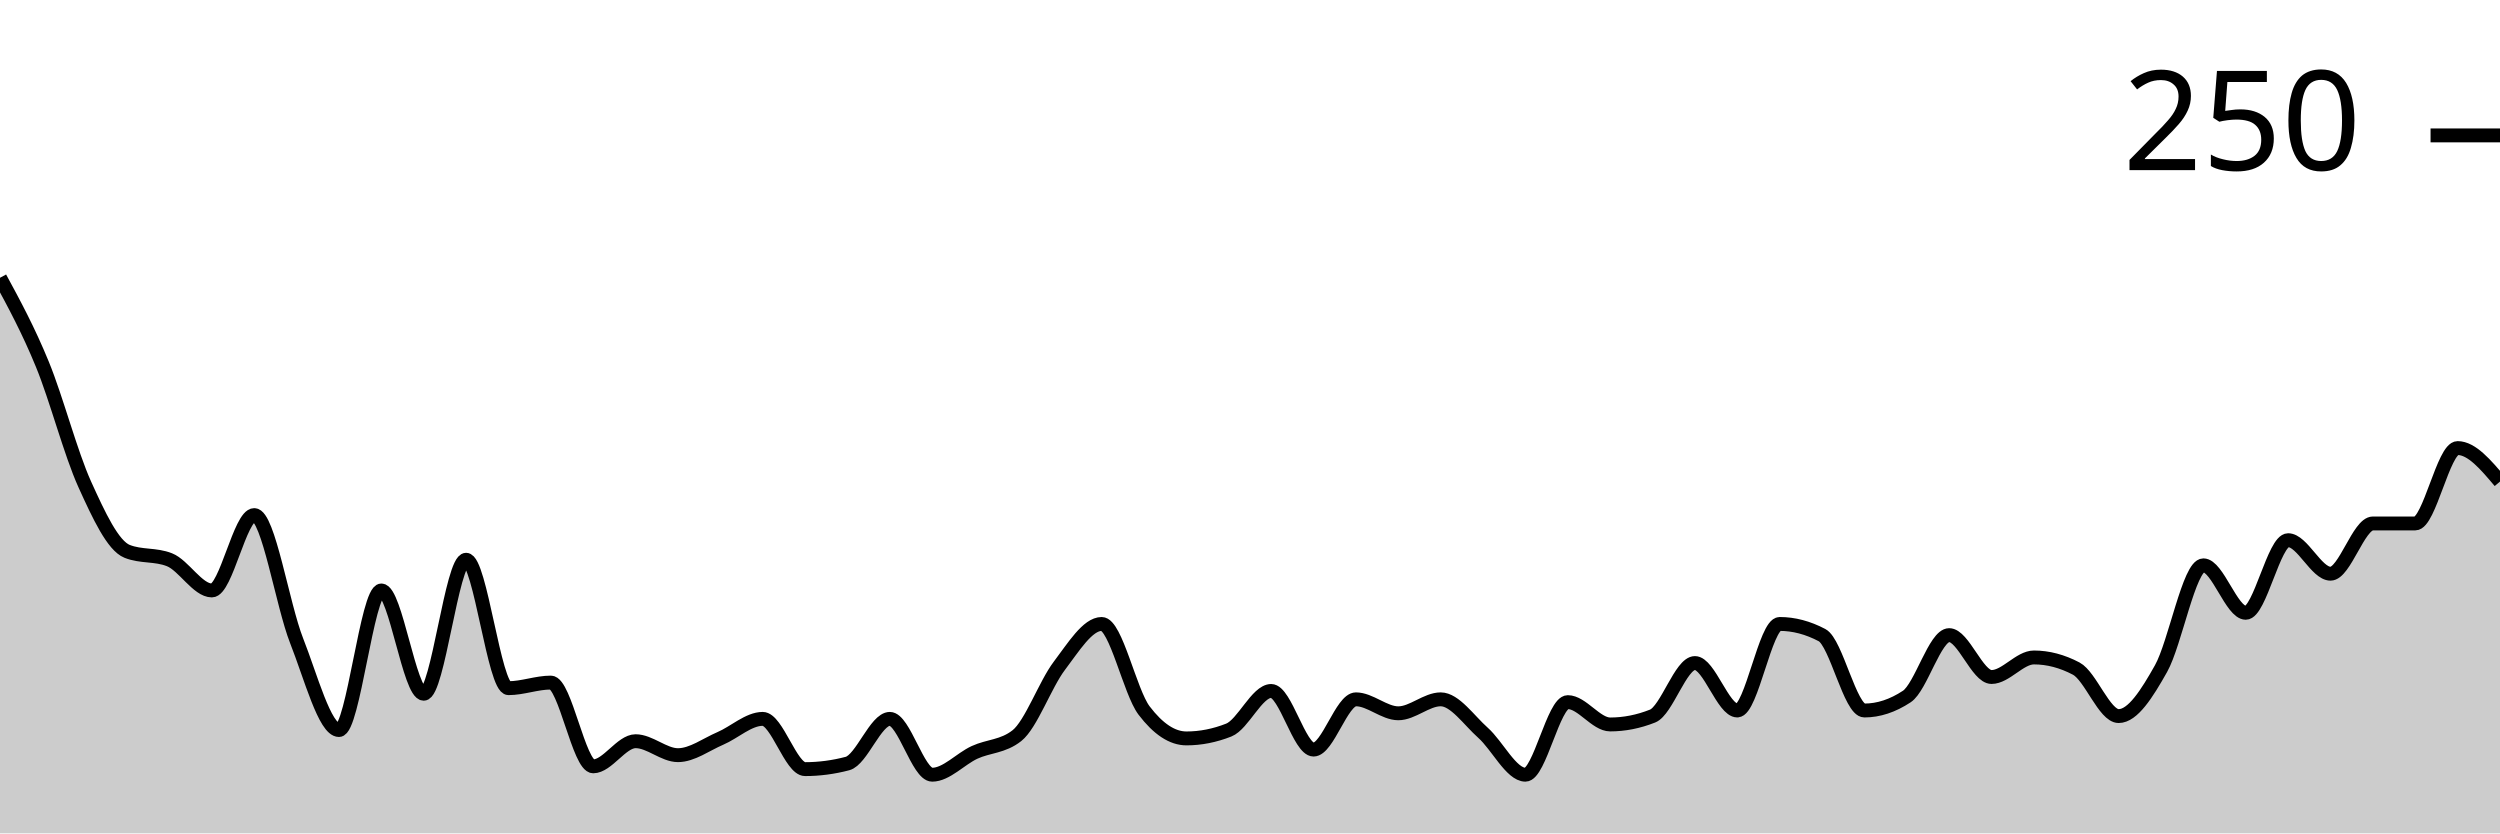
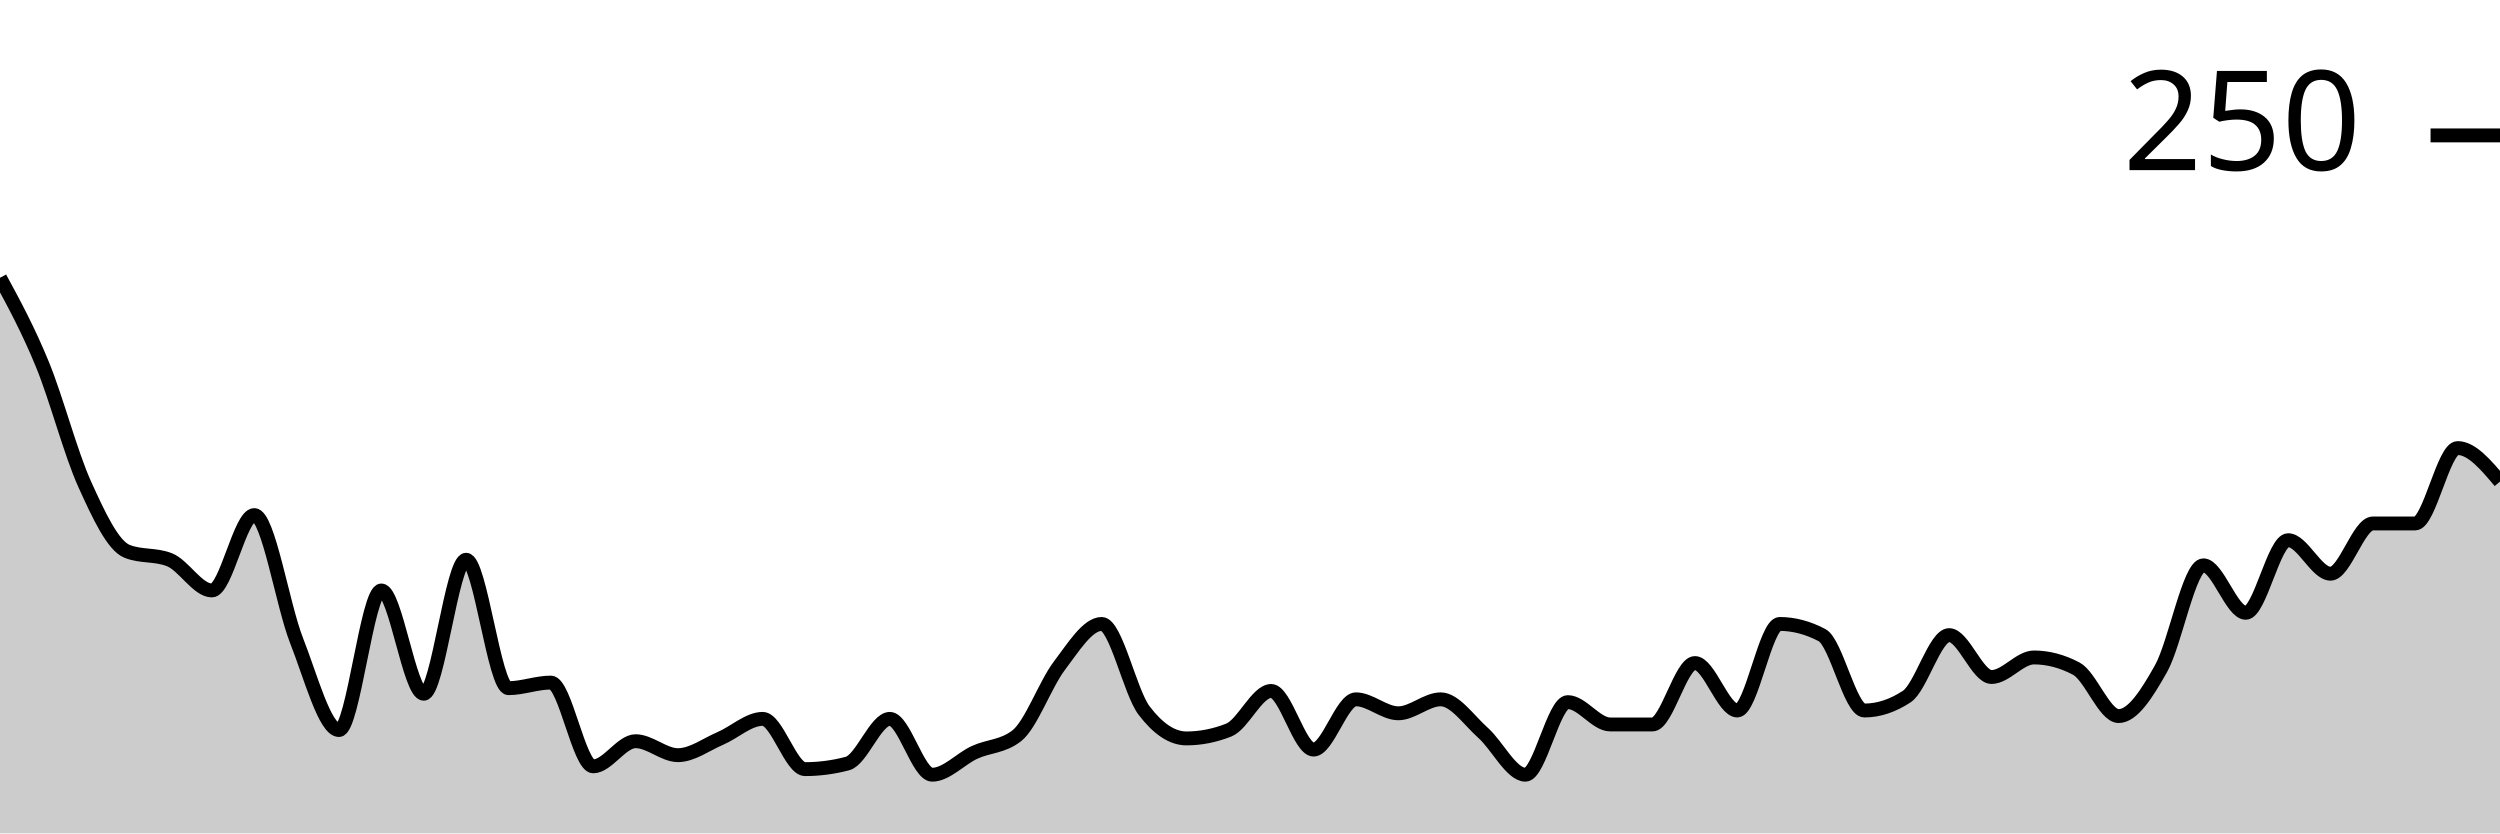
<svg xmlns="http://www.w3.org/2000/svg" viewBox="0 0 180 60">
  <g transform="translate(0,20)">
-     <path class="area" fill="rgba(0, 0, 0, 0.2)" d="M0,0C1.017,1.876,2.034,3.752,3.051,6.231C4.068,8.71,5.085,12.63,6.102,14.874C7.119,17.119,8.136,19.296,9.153,19.698C10.169,20.101,11.186,19.899,12.203,20.302C13.22,20.704,14.237,22.513,15.254,22.513C16.271,22.513,17.288,17.085,18.305,17.085C19.322,17.085,20.339,23.551,21.356,26.131C22.373,28.71,23.39,32.563,24.407,32.563C25.424,32.563,26.441,22.513,27.458,22.513C28.475,22.513,29.492,29.95,30.508,29.95C31.525,29.95,32.542,20.302,33.559,20.302C34.576,20.302,35.593,29.548,36.61,29.548C37.627,29.548,38.644,29.146,39.661,29.146C40.678,29.146,41.695,35.176,42.712,35.176C43.729,35.176,44.746,33.367,45.763,33.367C46.78,33.367,47.797,34.372,48.814,34.372C49.831,34.372,50.847,33.601,51.864,33.166C52.881,32.73,53.898,31.759,54.915,31.759C55.932,31.759,56.949,35.377,57.966,35.377C58.983,35.377,60,35.243,61.017,34.975C62.034,34.707,63.051,31.759,64.068,31.759C65.085,31.759,66.102,35.779,67.119,35.779C68.136,35.779,69.153,34.64,70.169,34.171C71.186,33.702,72.203,33.769,73.22,32.965C74.237,32.161,75.254,29.28,76.271,27.94C77.288,26.6,78.305,24.925,79.322,24.925C80.339,24.925,81.356,29.816,82.373,31.156C83.39,32.496,84.407,33.166,85.424,33.166C86.441,33.166,87.458,32.965,88.475,32.563C89.492,32.161,90.508,29.749,91.525,29.749C92.542,29.749,93.559,33.97,94.576,33.97C95.593,33.97,96.61,30.352,97.627,30.352C98.644,30.352,99.661,31.357,100.678,31.357C101.695,31.357,102.712,30.352,103.729,30.352C104.746,30.352,105.763,31.859,106.78,32.764C107.797,33.668,108.814,35.779,109.831,35.779C110.847,35.779,111.864,30.553,112.881,30.553C113.898,30.553,114.915,32.161,115.932,32.161C116.949,32.161,117.966,31.96,118.983,31.558C120,31.156,121.017,27.739,122.034,27.739C123.051,27.739,124.068,31.156,125.085,31.156C126.102,31.156,127.119,24.925,128.136,24.925C129.153,24.925,130.169,25.193,131.186,25.729C132.203,26.265,133.22,31.156,134.237,31.156C135.254,31.156,136.271,30.821,137.288,30.151C138.305,29.481,139.322,25.729,140.339,25.729C141.356,25.729,142.373,28.744,143.39,28.744C144.407,28.744,145.424,27.337,146.441,27.337C147.458,27.337,148.475,27.605,149.492,28.141C150.508,28.677,151.525,31.558,152.542,31.558C153.559,31.558,154.576,29.95,155.593,28.141C156.61,26.332,157.627,20.704,158.644,20.704C159.661,20.704,160.678,24.121,161.695,24.121C162.712,24.121,163.729,18.894,164.746,18.894C165.763,18.894,166.78,21.307,167.797,21.307C168.814,21.307,169.831,17.688,170.847,17.688C171.864,17.688,172.881,17.688,173.898,17.688C174.915,17.688,175.932,12.261,176.949,12.261C177.966,12.261,178.983,13.467,180,14.673L180,40C178.983,40,177.966,40,176.949,40C175.932,40,174.915,40,173.898,40C172.881,40,171.864,40,170.847,40C169.831,40,168.814,40,167.797,40C166.78,40,165.763,40,164.746,40C163.729,40,162.712,40,161.695,40C160.678,40,159.661,40,158.644,40C157.627,40,156.61,40,155.593,40C154.576,40,153.559,40,152.542,40C151.525,40,150.508,40,149.492,40C148.475,40,147.458,40,146.441,40C145.424,40,144.407,40,143.39,40C142.373,40,141.356,40,140.339,40C139.322,40,138.305,40,137.288,40C136.271,40,135.254,40,134.237,40C133.22,40,132.203,40,131.186,40C130.169,40,129.153,40,128.136,40C127.119,40,126.102,40,125.085,40C124.068,40,123.051,40,122.034,40C121.017,40,120,40,118.983,40C117.966,40,116.949,40,115.932,40C114.915,40,113.898,40,112.881,40C111.864,40,110.847,40,109.831,40C108.814,40,107.797,40,106.78,40C105.763,40,104.746,40,103.729,40C102.712,40,101.695,40,100.678,40C99.661,40,98.644,40,97.627,40C96.61,40,95.593,40,94.576,40C93.559,40,92.542,40,91.525,40C90.508,40,89.492,40,88.475,40C87.458,40,86.441,40,85.424,40C84.407,40,83.39,40,82.373,40C81.356,40,80.339,40,79.322,40C78.305,40,77.288,40,76.271,40C75.254,40,74.237,40,73.22,40C72.203,40,71.186,40,70.169,40C69.153,40,68.136,40,67.119,40C66.102,40,65.085,40,64.068,40C63.051,40,62.034,40,61.017,40C60,40,58.983,40,57.966,40C56.949,40,55.932,40,54.915,40C53.898,40,52.881,40,51.864,40C50.847,40,49.831,40,48.814,40C47.797,40,46.78,40,45.763,40C44.746,40,43.729,40,42.712,40C41.695,40,40.678,40,39.661,40C38.644,40,37.627,40,36.61,40C35.593,40,34.576,40,33.559,40C32.542,40,31.525,40,30.508,40C29.492,40,28.475,40,27.458,40C26.441,40,25.424,40,24.407,40C23.39,40,22.373,40,21.356,40C20.339,40,19.322,40,18.305,40C17.288,40,16.271,40,15.254,40C14.237,40,13.22,40,12.203,40C11.186,40,10.169,40,9.153,40C8.136,40,7.119,40,6.102,40C5.085,40,4.068,40,3.051,40C2.034,40,1.017,40,0,40Z" />
-     <path class="line" stroke="black" fill="none" d="M0,0C1.017,1.876,2.034,3.752,3.051,6.231C4.068,8.71,5.085,12.63,6.102,14.874C7.119,17.119,8.136,19.296,9.153,19.698C10.169,20.101,11.186,19.899,12.203,20.302C13.22,20.704,14.237,22.513,15.254,22.513C16.271,22.513,17.288,17.085,18.305,17.085C19.322,17.085,20.339,23.551,21.356,26.131C22.373,28.71,23.39,32.563,24.407,32.563C25.424,32.563,26.441,22.513,27.458,22.513C28.475,22.513,29.492,29.95,30.508,29.95C31.525,29.95,32.542,20.302,33.559,20.302C34.576,20.302,35.593,29.548,36.61,29.548C37.627,29.548,38.644,29.146,39.661,29.146C40.678,29.146,41.695,35.176,42.712,35.176C43.729,35.176,44.746,33.367,45.763,33.367C46.78,33.367,47.797,34.372,48.814,34.372C49.831,34.372,50.847,33.601,51.864,33.166C52.881,32.73,53.898,31.759,54.915,31.759C55.932,31.759,56.949,35.377,57.966,35.377C58.983,35.377,60,35.243,61.017,34.975C62.034,34.707,63.051,31.759,64.068,31.759C65.085,31.759,66.102,35.779,67.119,35.779C68.136,35.779,69.153,34.64,70.169,34.171C71.186,33.702,72.203,33.769,73.22,32.965C74.237,32.161,75.254,29.28,76.271,27.94C77.288,26.6,78.305,24.925,79.322,24.925C80.339,24.925,81.356,29.816,82.373,31.156C83.39,32.496,84.407,33.166,85.424,33.166C86.441,33.166,87.458,32.965,88.475,32.563C89.492,32.161,90.508,29.749,91.525,29.749C92.542,29.749,93.559,33.97,94.576,33.97C95.593,33.97,96.61,30.352,97.627,30.352C98.644,30.352,99.661,31.357,100.678,31.357C101.695,31.357,102.712,30.352,103.729,30.352C104.746,30.352,105.763,31.859,106.78,32.764C107.797,33.668,108.814,35.779,109.831,35.779C110.847,35.779,111.864,30.553,112.881,30.553C113.898,30.553,114.915,32.161,115.932,32.161C116.949,32.161,117.966,31.96,118.983,31.558C120,31.156,121.017,27.739,122.034,27.739C123.051,27.739,124.068,31.156,125.085,31.156C126.102,31.156,127.119,24.925,128.136,24.925C129.153,24.925,130.169,25.193,131.186,25.729C132.203,26.265,133.22,31.156,134.237,31.156C135.254,31.156,136.271,30.821,137.288,30.151C138.305,29.481,139.322,25.729,140.339,25.729C141.356,25.729,142.373,28.744,143.39,28.744C144.407,28.744,145.424,27.337,146.441,27.337C147.458,27.337,148.475,27.605,149.492,28.141C150.508,28.677,151.525,31.558,152.542,31.558C153.559,31.558,154.576,29.95,155.593,28.141C156.61,26.332,157.627,20.704,158.644,20.704C159.661,20.704,160.678,24.121,161.695,24.121C162.712,24.121,163.729,18.894,164.746,18.894C165.763,18.894,166.78,21.307,167.797,21.307C168.814,21.307,169.831,17.688,170.847,17.688C171.864,17.688,172.881,17.688,173.898,17.688C174.915,17.688,175.932,12.261,176.949,12.261C177.966,12.261,178.983,13.467,180,14.673" />
+     <path class="area" fill="rgba(0, 0, 0, 0.2)" d="M0,0C1.017,1.876,2.034,3.752,3.051,6.231C4.068,8.71,5.085,12.63,6.102,14.874C7.119,17.119,8.136,19.296,9.153,19.698C10.169,20.101,11.186,19.899,12.203,20.302C13.22,20.704,14.237,22.513,15.254,22.513C16.271,22.513,17.288,17.085,18.305,17.085C19.322,17.085,20.339,23.551,21.356,26.131C22.373,28.71,23.39,32.563,24.407,32.563C25.424,32.563,26.441,22.513,27.458,22.513C28.475,22.513,29.492,29.95,30.508,29.95C31.525,29.95,32.542,20.302,33.559,20.302C34.576,20.302,35.593,29.548,36.61,29.548C37.627,29.548,38.644,29.146,39.661,29.146C40.678,29.146,41.695,35.176,42.712,35.176C43.729,35.176,44.746,33.367,45.763,33.367C46.78,33.367,47.797,34.372,48.814,34.372C49.831,34.372,50.847,33.601,51.864,33.166C52.881,32.73,53.898,31.759,54.915,31.759C55.932,31.759,56.949,35.377,57.966,35.377C58.983,35.377,60,35.243,61.017,34.975C62.034,34.707,63.051,31.759,64.068,31.759C65.085,31.759,66.102,35.779,67.119,35.779C68.136,35.779,69.153,34.64,70.169,34.171C71.186,33.702,72.203,33.769,73.22,32.965C74.237,32.161,75.254,29.28,76.271,27.94C77.288,26.6,78.305,24.925,79.322,24.925C80.339,24.925,81.356,29.816,82.373,31.156C83.39,32.496,84.407,33.166,85.424,33.166C86.441,33.166,87.458,32.965,88.475,32.563C89.492,32.161,90.508,29.749,91.525,29.749C92.542,29.749,93.559,33.97,94.576,33.97C95.593,33.97,96.61,30.352,97.627,30.352C98.644,30.352,99.661,31.357,100.678,31.357C101.695,31.357,102.712,30.352,103.729,30.352C104.746,30.352,105.763,31.859,106.78,32.764C107.797,33.668,108.814,35.779,109.831,35.779C110.847,35.779,111.864,30.553,112.881,30.553C113.898,30.553,114.915,32.161,115.932,32.161C116.949,32.161,117.966,32.161,118.983,32.161C120,32.161,121.017,27.739,122.034,27.739C123.051,27.739,124.068,31.156,125.085,31.156C126.102,31.156,127.119,24.925,128.136,24.925C129.153,24.925,130.169,25.193,131.186,25.729C132.203,26.265,133.22,31.156,134.237,31.156C135.254,31.156,136.271,30.821,137.288,30.151C138.305,29.481,139.322,25.729,140.339,25.729C141.356,25.729,142.373,28.744,143.39,28.744C144.407,28.744,145.424,27.337,146.441,27.337C147.458,27.337,148.475,27.605,149.492,28.141C150.508,28.677,151.525,31.558,152.542,31.558C153.559,31.558,154.576,29.95,155.593,28.141C156.61,26.332,157.627,20.704,158.644,20.704C159.661,20.704,160.678,24.121,161.695,24.121C162.712,24.121,163.729,18.894,164.746,18.894C165.763,18.894,166.78,21.307,167.797,21.307C168.814,21.307,169.831,17.688,170.847,17.688C171.864,17.688,172.881,17.688,173.898,17.688C174.915,17.688,175.932,12.261,176.949,12.261C177.966,12.261,178.983,13.467,180,14.673L180,40C178.983,40,177.966,40,176.949,40C175.932,40,174.915,40,173.898,40C172.881,40,171.864,40,170.847,40C169.831,40,168.814,40,167.797,40C166.78,40,165.763,40,164.746,40C163.729,40,162.712,40,161.695,40C160.678,40,159.661,40,158.644,40C157.627,40,156.61,40,155.593,40C154.576,40,153.559,40,152.542,40C151.525,40,150.508,40,149.492,40C148.475,40,147.458,40,146.441,40C145.424,40,144.407,40,143.39,40C142.373,40,141.356,40,140.339,40C139.322,40,138.305,40,137.288,40C136.271,40,135.254,40,134.237,40C133.22,40,132.203,40,131.186,40C130.169,40,129.153,40,128.136,40C127.119,40,126.102,40,125.085,40C124.068,40,123.051,40,122.034,40C121.017,40,120,40,118.983,40C117.966,40,116.949,40,115.932,40C114.915,40,113.898,40,112.881,40C111.864,40,110.847,40,109.831,40C108.814,40,107.797,40,106.78,40C105.763,40,104.746,40,103.729,40C102.712,40,101.695,40,100.678,40C99.661,40,98.644,40,97.627,40C96.61,40,95.593,40,94.576,40C93.559,40,92.542,40,91.525,40C90.508,40,89.492,40,88.475,40C87.458,40,86.441,40,85.424,40C84.407,40,83.39,40,82.373,40C81.356,40,80.339,40,79.322,40C78.305,40,77.288,40,76.271,40C75.254,40,74.237,40,73.22,40C72.203,40,71.186,40,70.169,40C69.153,40,68.136,40,67.119,40C66.102,40,65.085,40,64.068,40C63.051,40,62.034,40,61.017,40C60,40,58.983,40,57.966,40C56.949,40,55.932,40,54.915,40C53.898,40,52.881,40,51.864,40C50.847,40,49.831,40,48.814,40C47.797,40,46.78,40,45.763,40C44.746,40,43.729,40,42.712,40C41.695,40,40.678,40,39.661,40C38.644,40,37.627,40,36.61,40C35.593,40,34.576,40,33.559,40C32.542,40,31.525,40,30.508,40C29.492,40,28.475,40,27.458,40C26.441,40,25.424,40,24.407,40C23.39,40,22.373,40,21.356,40C20.339,40,19.322,40,18.305,40C17.288,40,16.271,40,15.254,40C14.237,40,13.22,40,12.203,40C11.186,40,10.169,40,9.153,40C8.136,40,7.119,40,6.102,40C5.085,40,4.068,40,3.051,40C2.034,40,1.017,40,0,40Z" />
+     <path class="line" stroke="black" fill="none" d="M0,0C1.017,1.876,2.034,3.752,3.051,6.231C4.068,8.71,5.085,12.63,6.102,14.874C7.119,17.119,8.136,19.296,9.153,19.698C10.169,20.101,11.186,19.899,12.203,20.302C13.22,20.704,14.237,22.513,15.254,22.513C16.271,22.513,17.288,17.085,18.305,17.085C19.322,17.085,20.339,23.551,21.356,26.131C22.373,28.71,23.39,32.563,24.407,32.563C25.424,32.563,26.441,22.513,27.458,22.513C28.475,22.513,29.492,29.95,30.508,29.95C31.525,29.95,32.542,20.302,33.559,20.302C34.576,20.302,35.593,29.548,36.61,29.548C37.627,29.548,38.644,29.146,39.661,29.146C40.678,29.146,41.695,35.176,42.712,35.176C43.729,35.176,44.746,33.367,45.763,33.367C46.78,33.367,47.797,34.372,48.814,34.372C49.831,34.372,50.847,33.601,51.864,33.166C52.881,32.73,53.898,31.759,54.915,31.759C55.932,31.759,56.949,35.377,57.966,35.377C58.983,35.377,60,35.243,61.017,34.975C62.034,34.707,63.051,31.759,64.068,31.759C65.085,31.759,66.102,35.779,67.119,35.779C68.136,35.779,69.153,34.64,70.169,34.171C71.186,33.702,72.203,33.769,73.22,32.965C74.237,32.161,75.254,29.28,76.271,27.94C77.288,26.6,78.305,24.925,79.322,24.925C80.339,24.925,81.356,29.816,82.373,31.156C83.39,32.496,84.407,33.166,85.424,33.166C86.441,33.166,87.458,32.965,88.475,32.563C89.492,32.161,90.508,29.749,91.525,29.749C92.542,29.749,93.559,33.97,94.576,33.97C95.593,33.97,96.61,30.352,97.627,30.352C98.644,30.352,99.661,31.357,100.678,31.357C101.695,31.357,102.712,30.352,103.729,30.352C104.746,30.352,105.763,31.859,106.78,32.764C107.797,33.668,108.814,35.779,109.831,35.779C110.847,35.779,111.864,30.553,112.881,30.553C113.898,30.553,114.915,32.161,115.932,32.161C116.949,32.161,117.966,32.161,118.983,32.161C120,32.161,121.017,27.739,122.034,27.739C123.051,27.739,124.068,31.156,125.085,31.156C126.102,31.156,127.119,24.925,128.136,24.925C129.153,24.925,130.169,25.193,131.186,25.729C132.203,26.265,133.22,31.156,134.237,31.156C135.254,31.156,136.271,30.821,137.288,30.151C138.305,29.481,139.322,25.729,140.339,25.729C141.356,25.729,142.373,28.744,143.39,28.744C144.407,28.744,145.424,27.337,146.441,27.337C147.458,27.337,148.475,27.605,149.492,28.141C150.508,28.677,151.525,31.558,152.542,31.558C153.559,31.558,154.576,29.95,155.593,28.141C156.61,26.332,157.627,20.704,158.644,20.704C159.661,20.704,160.678,24.121,161.695,24.121C162.712,24.121,163.729,18.894,164.746,18.894C165.763,18.894,166.78,21.307,167.797,21.307C168.814,21.307,169.831,17.688,170.847,17.688C171.864,17.688,172.881,17.688,173.898,17.688C174.915,17.688,175.932,12.261,176.949,12.261C177.966,12.261,178.983,13.467,180,14.673" />
    <path class="axis-ceiling" stroke-width="1" stroke="black" fill="none" d="M175,-10.251L180,-10.251" />
    <text class="axis-ceiling-label" font-family="sans-serif" text-anchor="end" font-size="10px" x="170" y="-7.751">250</text>
  </g>
</svg>
